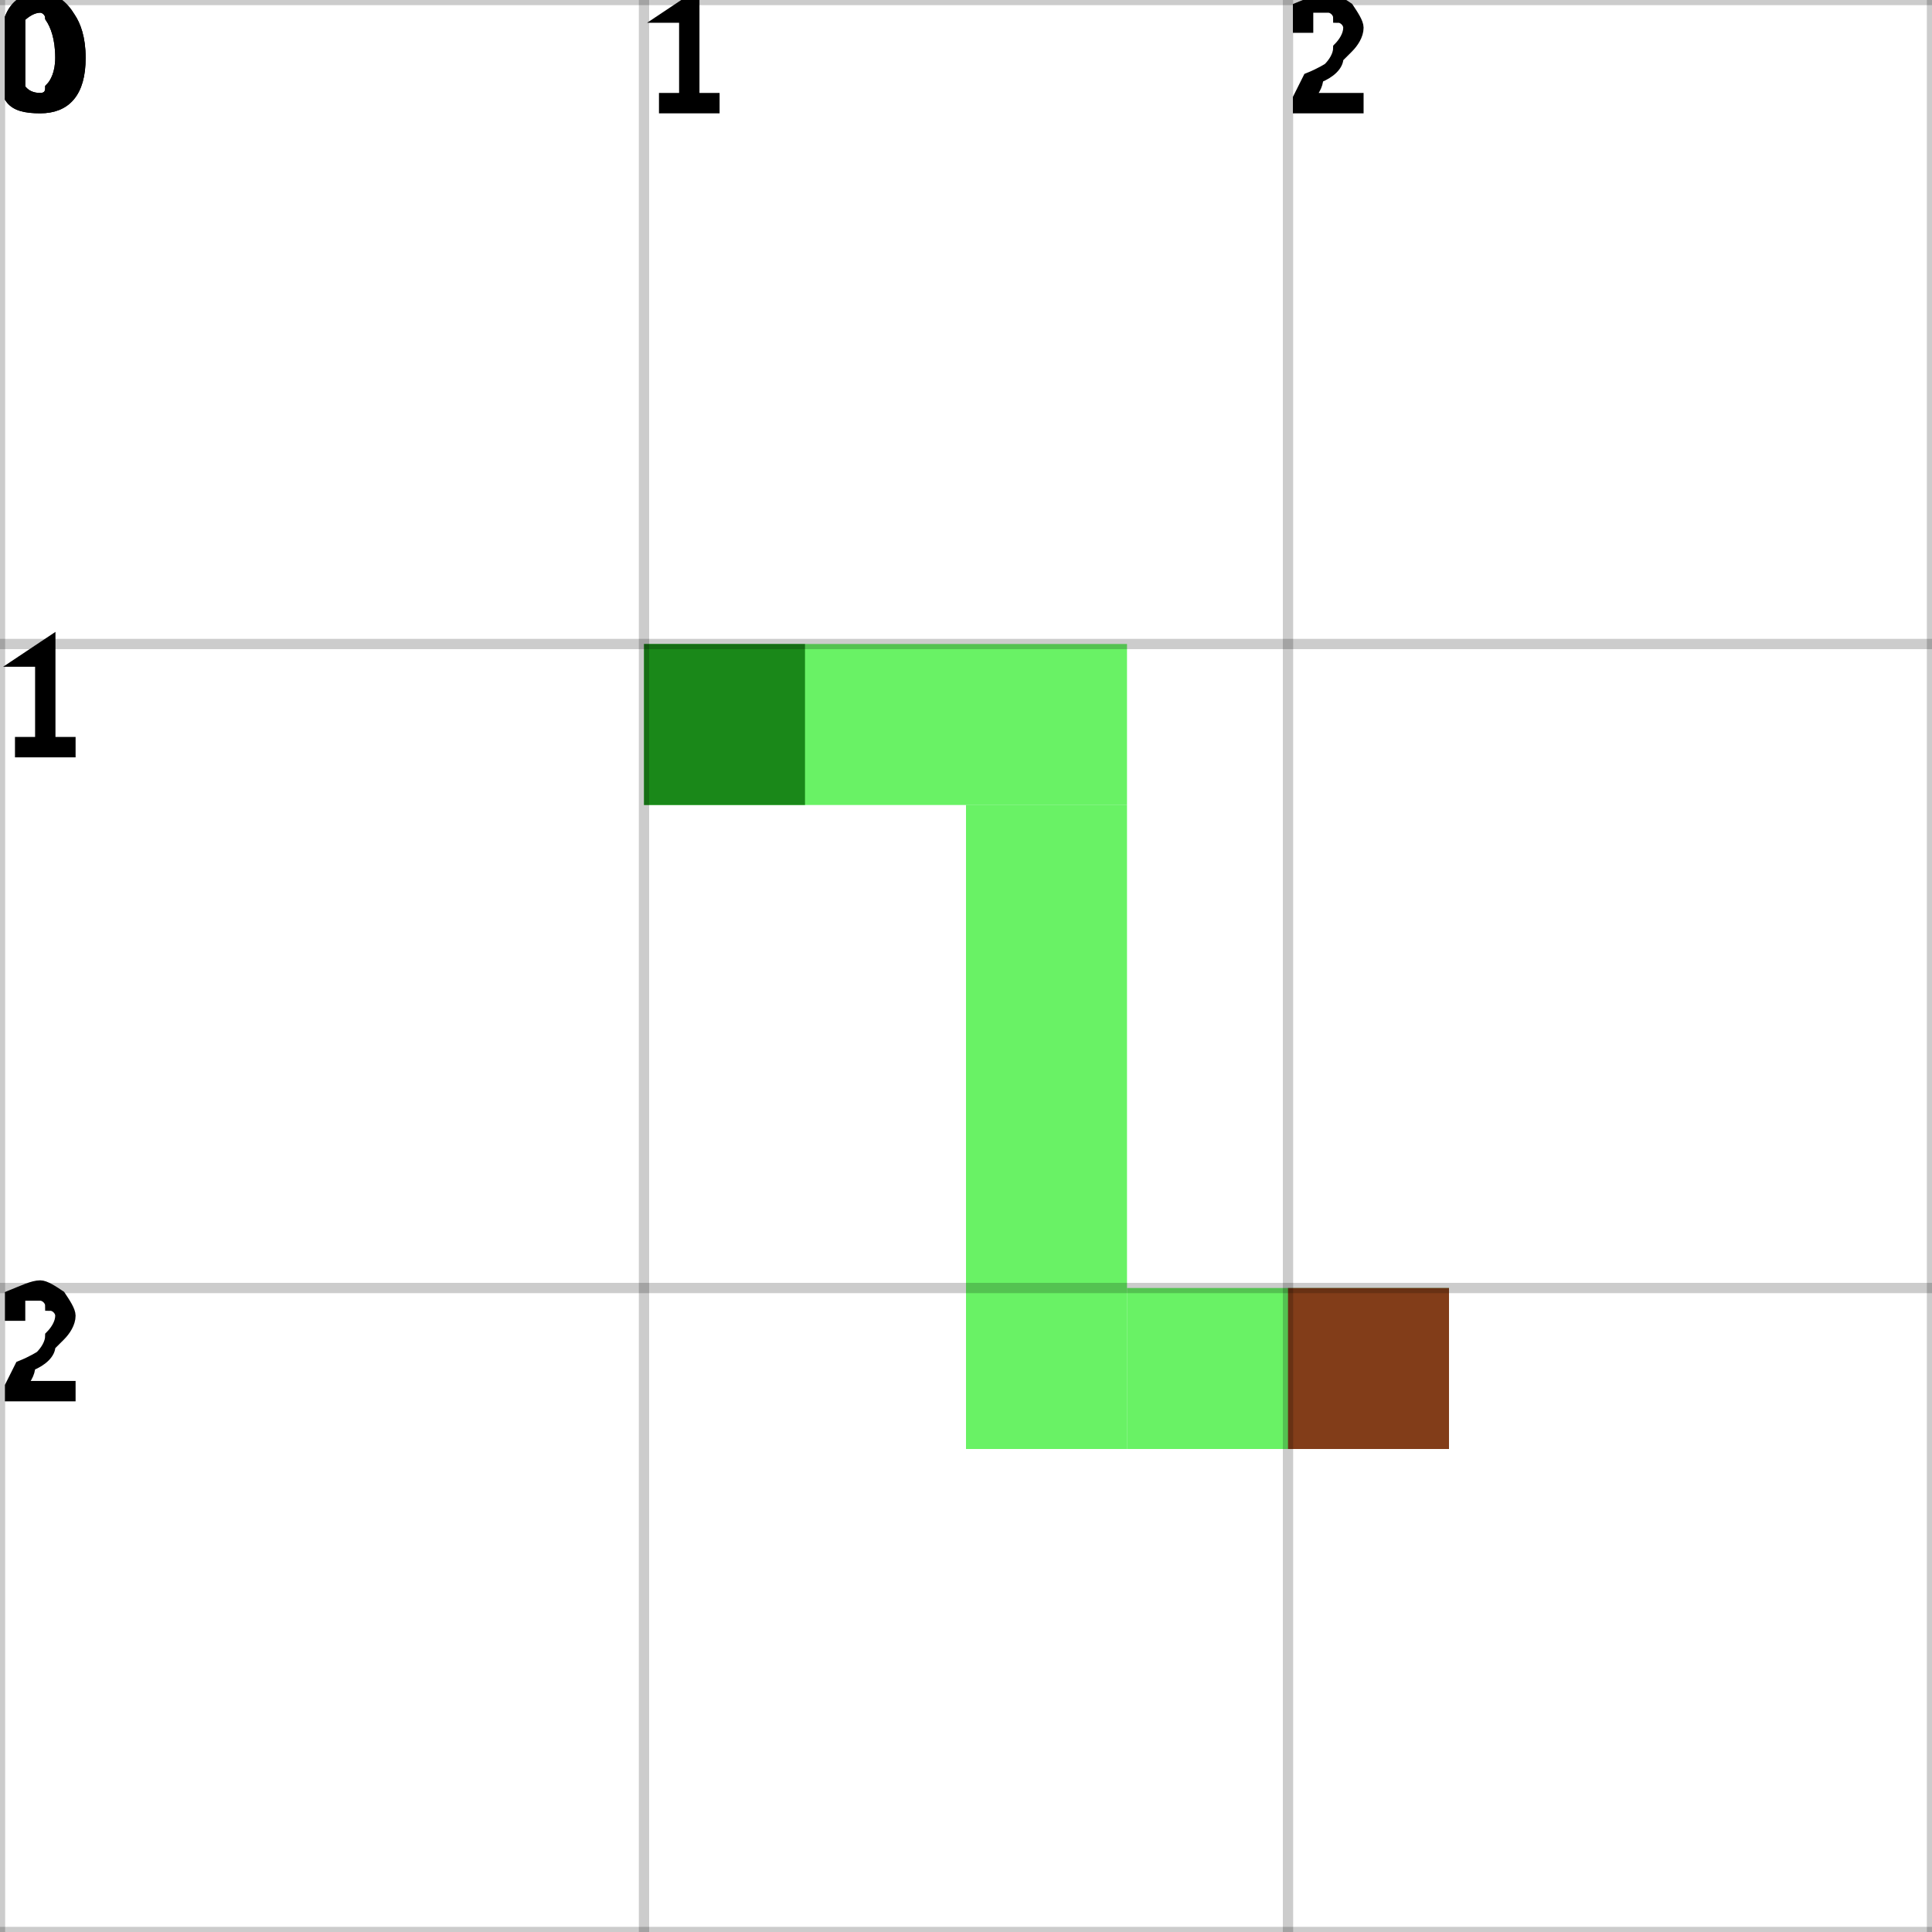
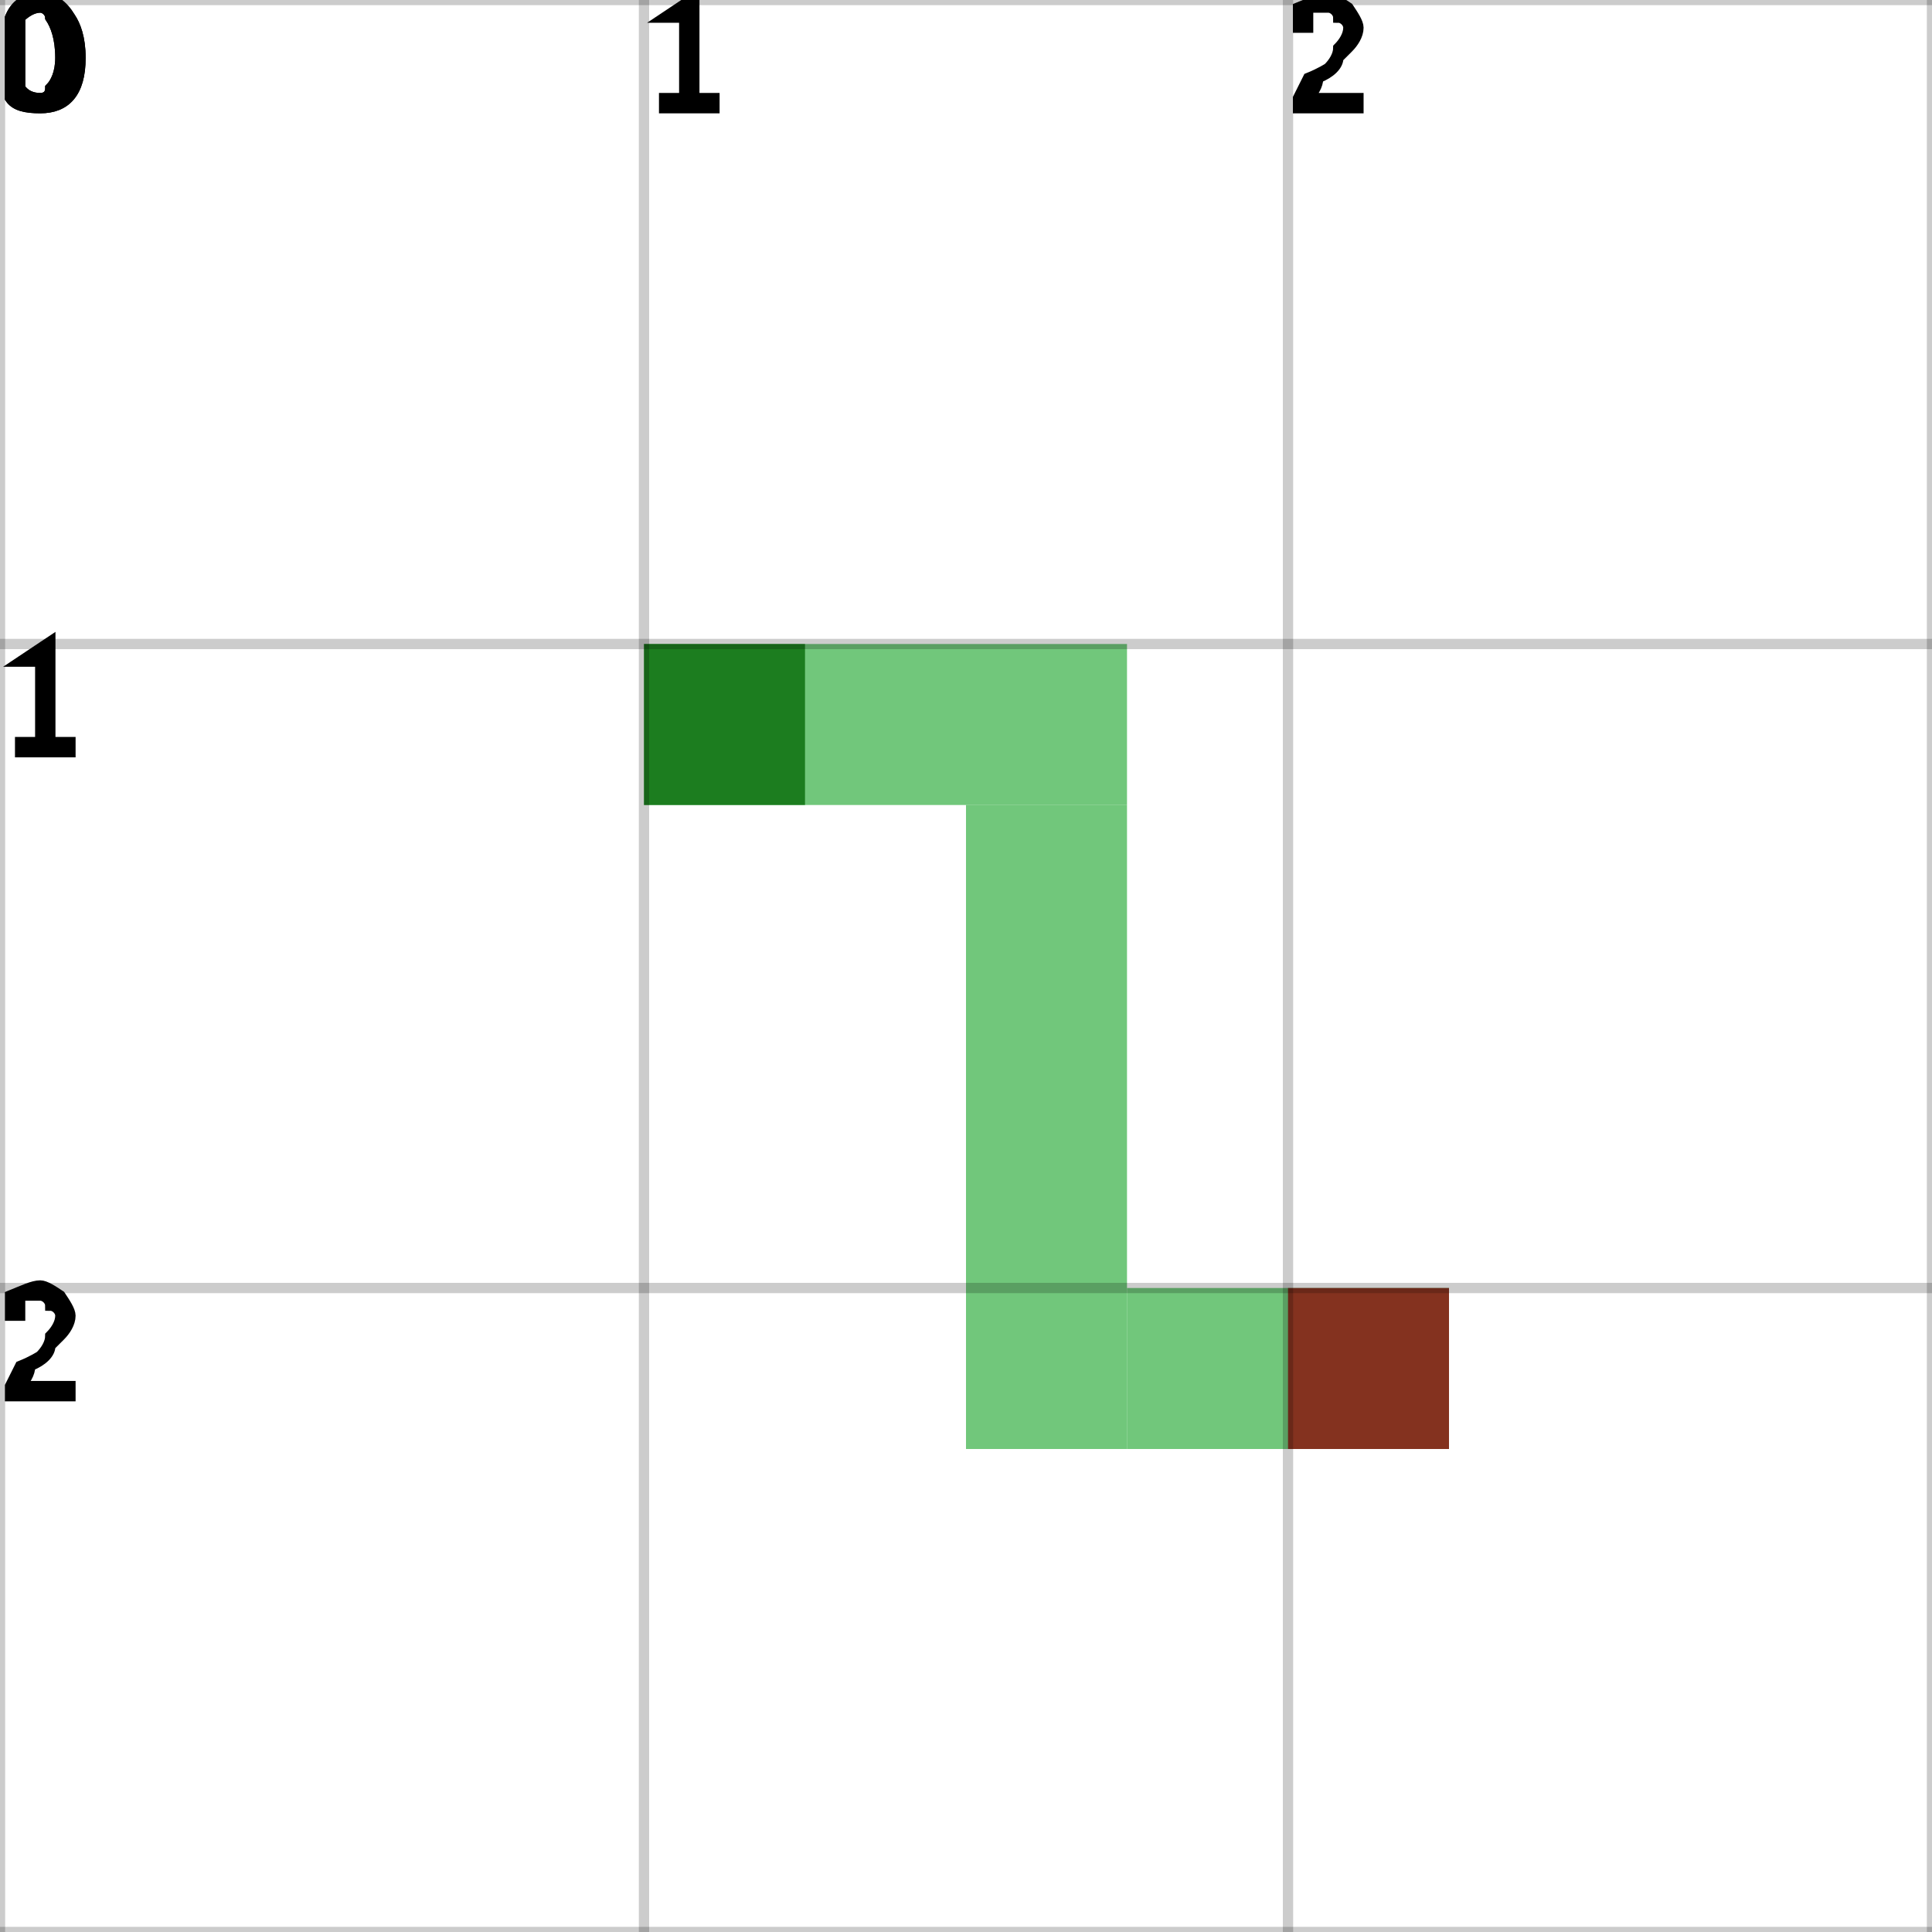
<svg xmlns="http://www.w3.org/2000/svg" height="100%" viewBox="0 0 3 3" width="100%" background-color="none">
-   <path d="M 1 1.25 L 1.75 1.25 L 1.75 1 L 1 1 Z" fill="#37ED32" opacity="0.75" stroke="transparent" stroke-width="0.5" />
-   <path d="M 1.75 1.25 L 1.5 1.25 L 1.5 2.25 L 1.75 2.25 Z" fill="#37ED32" opacity="0.75" stroke="transparent" stroke-width="0.5" />
-   <path d="M 1.75 2.25 L 2.25 2.25 L 2.25 2 L 1.75 2 Z" fill="#37ED32" opacity="0.75" stroke="transparent" stroke-width="0.5" />
+   <path d="M 1 1.25 L 1.75 1.25 L 1.75 1 L 1 1 Z" fill="#41B44F" opacity="0.75" stroke="transparent" stroke-width="0.5" />
+   <path d="M 1.75 1.25 L 1.5 1.25 L 1.5 2.25 L 1.75 2.25 Z" fill="#41B44F" opacity="0.75" stroke="transparent" stroke-width="0.5" />
+   <path d="M 1.75 2.25 L 2.25 2.25 L 2.25 2 L 1.75 2 Z" fill="#41B44F" opacity="0.75" stroke="transparent" stroke-width="0.5" />
  <rect fill="darkGreen" height="0.25" opacity="0.75" stroke="transparent" stroke-width="0.5" width="0.25" x="1" y="1" />
  <rect fill="darkRed" height="0.25" opacity="0.75" stroke="transparent" stroke-width="0.5" width="0.25" x="2" y="2" />
  <line dominant-baseline="hanging" fill="transparent" font-size="0.25" opacity="0.2" stroke="black" stroke-width="0.016" text-anchor="start" x1="0" x2="0" y1="0" y2="3" />
  <text dominant-baseline="hanging" fill="black" font-size="0.25" opacity="1" stroke="black" stroke-width="0.016" text-anchor="start" x="0" y="0">0</text>
  <line dominant-baseline="hanging" fill="transparent" font-size="0.25" opacity="0.2" stroke="black" stroke-width="0.016" text-anchor="start" x1="1" x2="1" y1="0" y2="3" />
  <text dominant-baseline="hanging" fill="black" font-size="0.25" opacity="1" stroke="black" stroke-width="0.016" text-anchor="start" x="1" y="0">1</text>
  <line dominant-baseline="hanging" fill="transparent" font-size="0.25" opacity="0.2" stroke="black" stroke-width="0.016" text-anchor="start" x1="2" x2="2" y1="0" y2="3" />
  <text dominant-baseline="hanging" fill="black" font-size="0.25" opacity="1" stroke="black" stroke-width="0.016" text-anchor="start" x="2" y="0">2</text>
  <line dominant-baseline="hanging" fill="transparent" font-size="0.25" opacity="0.2" stroke="black" stroke-width="0.016" text-anchor="start" x1="3" x2="3" y1="0" y2="3" />
  <line dominant-baseline="hanging" fill="transparent" font-size="0.25" opacity="0.2" stroke="black" stroke-width="0.016" text-anchor="start" x1="0" x2="3" y1="0" y2="0" />
  <text dominant-baseline="hanging" fill="black" font-size="0.25" opacity="1" stroke="black" stroke-width="0.016" text-anchor="start" x="0" y="0">0</text>
  <line dominant-baseline="hanging" fill="transparent" font-size="0.25" opacity="0.2" stroke="black" stroke-width="0.016" text-anchor="start" x1="0" x2="3" y1="1" y2="1" />
  <text dominant-baseline="hanging" fill="black" font-size="0.25" opacity="1" stroke="black" stroke-width="0.016" text-anchor="start" x="0" y="1">1</text>
  <line dominant-baseline="hanging" fill="transparent" font-size="0.25" opacity="0.2" stroke="black" stroke-width="0.016" text-anchor="start" x1="0" x2="3" y1="2" y2="2" />
  <text dominant-baseline="hanging" fill="black" font-size="0.25" opacity="1" stroke="black" stroke-width="0.016" text-anchor="start" x="0" y="2">2</text>
  <line dominant-baseline="hanging" fill="transparent" font-size="0.25" opacity="0.2" stroke="black" stroke-width="0.016" text-anchor="start" x1="0" x2="3" y1="3" y2="3" />
</svg>
